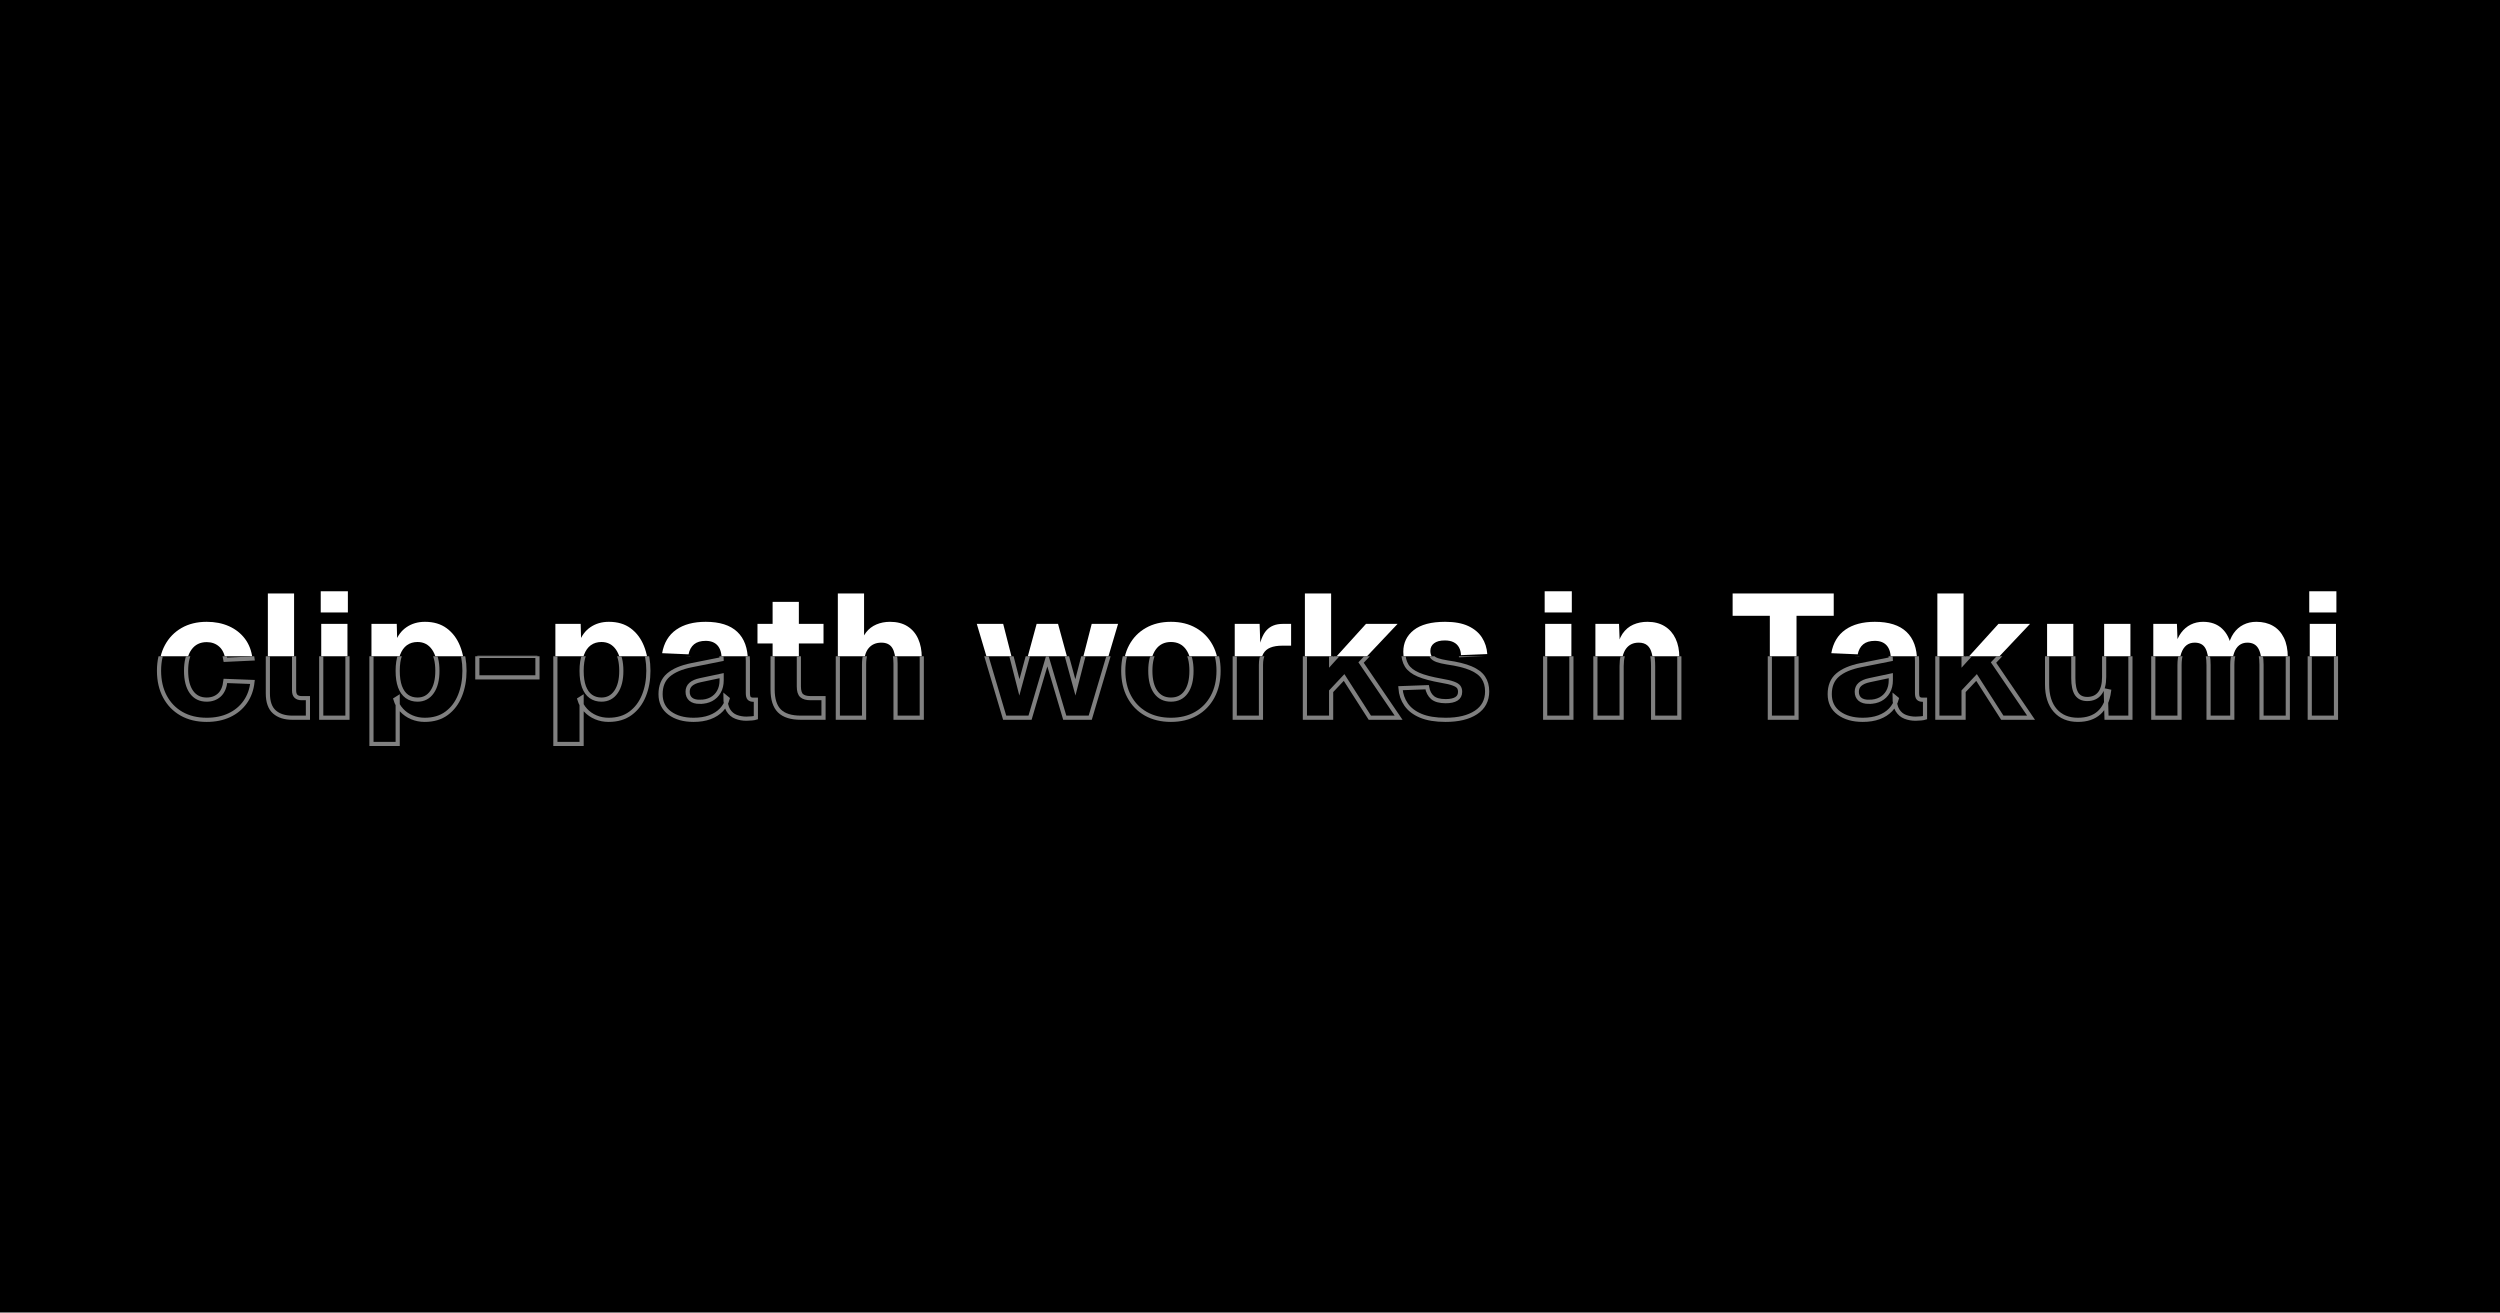
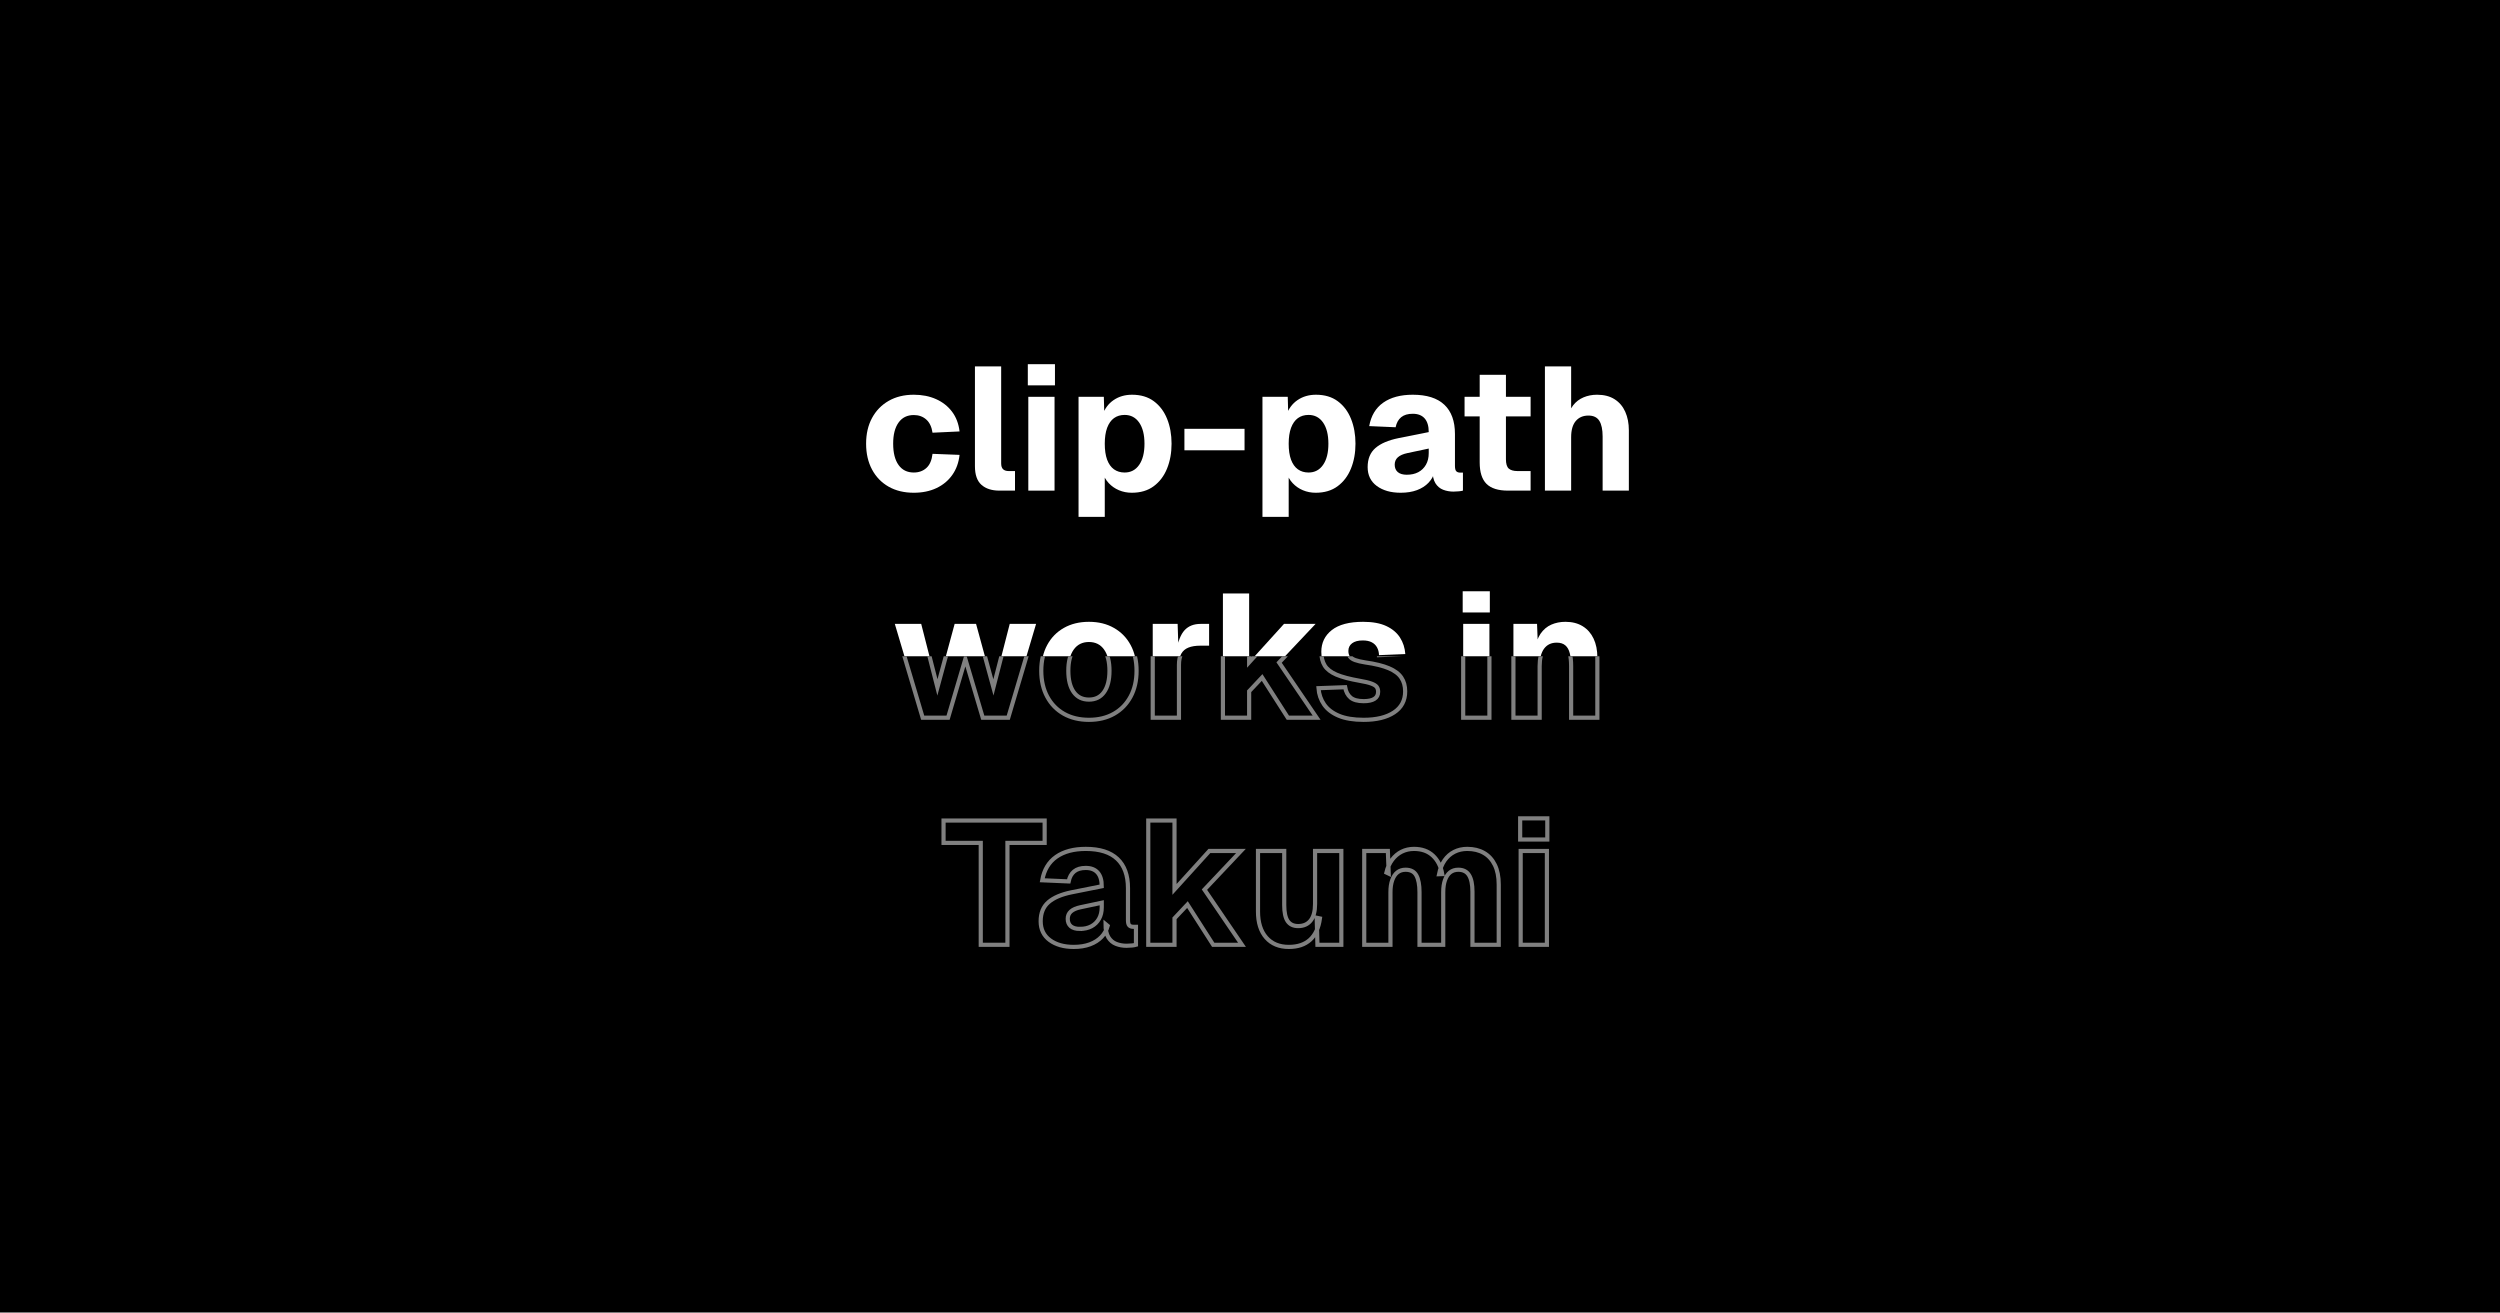
<svg xmlns="http://www.w3.org/2000/svg" width="1200" height="630" viewBox="0 0 1200 630">
  <rect x="0" y="0" width="1200" height="630" fill="#000" />
  <clipPath id="cp0">
-     <path d="M73 260.5h1054v54.5h-1054v-54.5Z" />
+     <path d="M403 151.5h394v163.5h-394v-163.5Z" />
  </clipPath>
  <g clip-path="url(#cp0)">
    <g fill="#fff">
-       <use href="#g0" x="73.24" y="344.5" />
-       <use href="#g1" x="123.05" y="344.5" />
-       <use href="#g2" x="148.67" y="344.5" />
-       <use href="#g3" x="172.78" y="344.5" />
-       <use href="#g4" x="226.03" y="344.5" />
-       <use href="#g3" x="261.06" y="344.5" />
-       <use href="#g5" x="313.98" y="344.5" />
-       <use href="#g6" x="360.18" y="344.5" />
-       <use href="#g7" x="396.64" y="344.5" />
-       <use href="#g8" x="467.11" y="344.5" />
-       <use href="#g9" x="536.08" y="344.5" />
-       <use href="#g10" x="587.15" y="344.5" />
-       <use href="#g11" x="620.83" y="344.5" />
-       <use href="#g12" x="669.13" y="344.5" />
-       <use href="#g2" x="736.16" y="344.5" />
-       <use href="#g13" x="760.27" y="344.5" />
-       <use href="#g14" x="830.75" y="344.5" />
-       <use href="#g5" x="875.18" y="344.5" />
-       <use href="#g11" x="924.41" y="344.5" />
-       <use href="#g15" x="977.08" y="344.5" />
-       <use href="#g16" x="1028.06" y="344.5" />
-       <use href="#g2" x="1103.16" y="344.5" />
+       <use href="#g0" x="412.64" y="235.5" />
+       <use href="#g1" x="462.45" y="235.5" />
+       <use href="#g2" x="488.07" y="235.5" />
+       <use href="#g3" x="512.18" y="235.5" />
+       <use href="#g4" x="565.43" y="235.5" />
+       <use href="#g3" x="600.46" y="235.5" />
+       <use href="#g5" x="653.38" y="235.5" />
+       <use href="#g6" x="699.58" y="235.5" />
+       <use href="#g7" x="736.04" y="235.5" />
+     </g>
+     <g fill="#fff">
+       <use href="#g8" x="427.76" y="344.5" />
+       <use href="#g9" x="496.72" y="344.5" />
+       <use href="#g10" x="547.79" y="344.5" />
+       <use href="#g11" x="581.48" y="344.5" />
+       <use href="#g12" x="629.78" y="344.5" />
+       <use href="#g2" x="696.81" y="344.5" />
+       <use href="#g13" x="720.92" y="344.5" />
+     </g>
+     <g fill="#fff">
+       <use href="#g14" x="451.99" y="453.5" />
+       <use href="#g5" x="496.43" y="453.5" />
+       <use href="#g11" x="545.65" y="453.5" />
+       <use href="#g15" x="598.32" y="453.5" />
+       <use href="#g16" x="649.31" y="453.5" />
+       <use href="#g2" x="724.4" y="453.5" />
    </g>
  </g>
  <clipPath id="cp1">
-     <path d="M73 315h1054v54.5h-1054v-54.5Z" />
+     <path d="M403 315h394v163.5h-394v-163.5Z" />
  </clipPath>
  <g clip-path="url(#cp1)">
    <g fill="#000" fill-opacity="0" stroke="#808080" stroke-width="2">
-       <use href="#g0" x="73.24" y="344.5" />
-       <use href="#g1" x="123.05" y="344.5" />
-       <use href="#g2" x="148.67" y="344.5" />
-       <use href="#g3" x="172.78" y="344.5" />
-       <use href="#g4" x="226.03" y="344.5" />
-       <use href="#g3" x="261.06" y="344.5" />
-       <use href="#g5" x="313.98" y="344.5" />
-       <use href="#g6" x="360.18" y="344.5" />
-       <use href="#g7" x="396.64" y="344.5" />
-       <use href="#g8" x="467.11" y="344.5" />
-       <use href="#g9" x="536.08" y="344.5" />
-       <use href="#g10" x="587.15" y="344.5" />
-       <use href="#g11" x="620.83" y="344.5" />
-       <use href="#g12" x="669.13" y="344.5" />
-       <use href="#g2" x="736.16" y="344.5" />
-       <use href="#g13" x="760.27" y="344.5" />
-       <use href="#g14" x="830.75" y="344.5" />
-       <use href="#g5" x="875.18" y="344.5" />
-       <use href="#g11" x="924.41" y="344.5" />
-       <use href="#g15" x="977.08" y="344.5" />
-       <use href="#g16" x="1028.06" y="344.5" />
-       <use href="#g2" x="1103.16" y="344.5" />
+       <use href="#g0" x="412.64" y="235.5" />
+       <use href="#g1" x="462.45" y="235.5" />
+       <use href="#g2" x="488.07" y="235.5" />
+       <use href="#g3" x="512.18" y="235.5" />
+       <use href="#g4" x="565.43" y="235.5" />
+       <use href="#g3" x="600.46" y="235.5" />
+       <use href="#g5" x="653.38" y="235.5" />
+       <use href="#g6" x="699.58" y="235.5" />
+       <use href="#g7" x="736.04" y="235.5" />
+     </g>
+     <g fill="#000" fill-opacity="0" stroke="#808080" stroke-width="2">
+       <use href="#g8" x="427.76" y="344.5" />
+       <use href="#g9" x="496.72" y="344.5" />
+       <use href="#g10" x="547.79" y="344.5" />
+       <use href="#g11" x="581.48" y="344.5" />
+       <use href="#g12" x="629.78" y="344.5" />
+       <use href="#g2" x="696.81" y="344.5" />
+       <use href="#g13" x="720.92" y="344.5" />
+     </g>
+     <g fill="#000" fill-opacity="0" stroke="#808080" stroke-width="2">
+       <use href="#g14" x="451.99" y="453.5" />
+       <use href="#g5" x="496.43" y="453.5" />
+       <use href="#g11" x="545.65" y="453.5" />
+       <use href="#g15" x="598.32" y="453.5" />
+       <use href="#g16" x="649.31" y="453.5" />
+       <use href="#g2" x="724.4" y="453.5" />
    </g>
  </g>
  <defs>
    <path id="g0" d="M25.97 1.02q-6.92 0-12.06-2.91-5.13-2.92-7.97-8.22t-2.85-12.41q0-7.1 2.85-12.36t7.97-8.2q5.14-2.95 12.06-2.95 5.98 0 10.7 2.11t7.67 6.03 3.61 9.48l-12.98.61q-.61-4.2-3.02-6.34t-5.98-2.14q-4.72 0-7.31 3.62t-2.58 10.14q0 6.58 2.58 10.21 2.59 3.62 7.31 3.62 3.64 0 6.06-2.19t2.94-6.78l12.98.5q-.61 5.57-3.51 9.66-2.89 4.08-7.61 6.3t-10.86 2.22Z" />
    <path id="g1" d="M17.27 0q-5.47 0-8.61-2.77t-3.14-8.96v-47.91h12.59v46.56q0 1.96.94 2.83.93.86 2.68.86h3.02v9.39Z" />
    <path id="g2" d="M5.52 0v-45.03h12.59v45.03Zm-.24-50.53v-10.16h13.03v10.16Z" />
    <path id="g3" d="M5.52 12.59v-57.62h12.14l.26 9.53-1.06-.45q1.69-4.91 5.47-7.49 3.78-2.59 8.86-2.59 6.28 0 10.48 3.12 4.22 3.13 6.36 8.46 2.14 5.31 2.14 11.93 0 6.6-2.17 11.94-2.16 5.33-6.41 8.47-4.23 3.13-10.51 3.13-3.3 0-6.16-1.21-2.84-1.2-4.9-3.4t-2.97-5.21l1.06-.67v22.06Zm22.12-21.28q4.44 0 6.99-3.69t2.54-10.14q0-6.45-2.54-10.14-2.55-3.68-6.99-3.68-2.97 0-5.11 1.54-2.12 1.55-3.28 4.64-1.14 3.1-1.14 7.64 0 4.57 1.12 7.66 1.15 3.08 3.29 4.63 2.15 1.54 5.12 1.54Z" />
    <path id="g4" d="M3.09-19.36v-10.31h28.86v10.31Z" />
    <path id="g5" d="M18.94 1.02q-7.05 0-11.46-3.25-4.39-3.25-4.39-9.07 0-5.9 3.74-9.15t11.09-4.75l14.49-2.89q0-4.36-1.97-6.58t-5.69-2.22q-3.56 0-5.58 1.66-2 1.65-2.65 4.81l-12.68-.55q1.32-7.45 6.72-11.25 5.42-3.81 14.19-3.81 10.08 0 15.16 4.81 5.09 4.8 5.09 14.03v15.33q0 1.91.64 2.56.66.66 1.92.66h1.27v8.64q-.6.19-1.91.33t-2.61.14q-2.67 0-4.98-.89t-3.72-3.14q-1.39-2.27-1.39-6.39l1.05.87q-.8 3.02-2.97 5.3-2.16 2.28-5.55 3.55-3.38 1.25-7.81 1.25Zm2.98-8.65q3.14.01 5.49-1.23 2.34-1.25 3.67-3.58t1.33-5.58v-2.17l-10.22 2.17q-3.07.65-4.6 2.02-1.51 1.36-1.51 3.53 0 2.3 1.48 3.58 1.5 1.27 4.36 1.27Z" />
    <path id="g6" d="M24.22 0q-7 0-10.28-3.25-3.27-3.25-3.27-10.3v-42.04h12.6v40.57q0 3.22 1.35 4.43 1.38 1.2 4.21 1.2h6.28v9.39Zm-20.81-35.64v-9.39h31.7v9.39Z" />
    <path id="g7" d="M5.52 0v-59.64h12.59v25.09l-1.64.05q.64-3.95 2.62-6.48t4.96-3.79q2.97-1.26 6.5-1.26 5.03 0 8.42 2.17 3.4 2.16 5.12 6.03t1.72 8.88v28.95h-12.59v-25.97q0-5.01-1.58-7.53-1.58-2.53-5.23-2.53-3.86 0-6.08 2.62t-2.22 7.77v25.64Z" />
    <path id="g8" d="M15.13 0l-13.38-45.03h12.67l7.78 30.48 8.27-30.48h10.28l8.33 30.48 7.83-30.48h12.65l-13.36 45.03h-12.23l-8.36-28.16-8.3 28.16Z" />
    <path id="g9" d="M25.97 1.02q-6.89 0-12.05-2.91-5.14-2.92-7.98-8.22t-2.85-12.41q0-7.14 2.85-12.39 2.84-5.26 7.98-8.18 5.16-2.94 12.05-2.94t12.01 2.94q5.15 2.92 7.99 8.18 2.86 5.25 2.86 12.39 0 7.11-2.86 12.41-2.85 5.3-7.99 8.22-5.12 2.91-12.01 2.91Zm0-9.71q4.72 0 7.28-3.62 2.58-3.63 2.58-10.21 0-6.51-2.58-10.17-2.56-3.65-7.28-3.65t-7.31 3.65-2.58 10.17q0 6.58 2.58 10.21 2.59 3.62 7.31 3.62Z" />
    <path id="g10" d="M5.52 0v-45.03h11.95l.44 13.08-.97-.21q1.09-6.81 3.87-9.84 2.8-3.03 7.71-3.03h4.06v10.45h-4.14q-3.5 0-5.78.92-2.28.91-3.43 2.93-1.12 2.01-1.12 5.42v25.31Z" />
    <path id="g11" d="M5.52 0v-59.64h12.59v33.06l16.73-18.45h15.16l-17.52 18.55 18.02 26.48h-13.81l-12.36-19.31-6.22 6.61v12.7Z" />
    <path id="g12" d="M24.75 1.02q-7.25 0-11.91-1.96t-7.04-5.39-2.71-7.84l12.79-.47q.57 3.23 2.6 4.97 2.05 1.73 6.32 1.73 3.37 0 5.14-1.11 1.78-1.12 1.78-3.39 0-1.4-.67-2.33-.67-.92-2.6-1.62-1.92-.72-5.65-1.34-7.08-1.24-11.08-2.94-4-1.72-5.64-4.36-1.63-2.66-1.63-6.59 0-6.47 5.03-10.44 5.05-3.97 15.04-3.97 6.78 0 11.12 2.03t6.58 5.53 2.55 7.92l-12.63.52q-.06-2.11-.94-3.7-.86-1.6-2.54-2.47-1.68-.89-4.32-.89-3.32 0-5.12 1.37-1.78 1.36-1.78 3.67 0 1.63.73 2.69.74 1.05 2.53 1.7t4.85 1.13q7.11 1 11.31 2.78t6.01 4.52q1.83 2.71 1.83 6.59 0 6.59-5.36 10.12-5.34 3.54-14.59 3.54Z" />
    <path id="g13" d="M5.52 0v-45.03h11.34l.51 13.22-1.54-.41q.64-5.06 2.7-8.08 2.08-3.01 5.16-4.37 3.09-1.36 6.78-1.36 4.87 0 8.3 2.12 3.42 2.11 5.23 5.94 1.81 3.81 1.81 9.02v28.95h-12.59v-24.77q0-3.6-.63-6.1-.61-2.52-2.12-3.83-1.52-1.33-4.17-1.33-3.92 0-6.07 2.9-2.12 2.91-2.12 8.36v24.77Z" />
    <path id="g14" d="M18.77 0v-48.91h-17.86v-10.73h48.53v10.73h-17.86v48.91Z" />
    <path id="g15" d="M20.33 1.02q-6.94 0-10.88-4.5t-3.93-12.55v-29h12.59v26.01q0 5.21 1.62 7.63 1.65 2.41 5.07 2.41 3.87 0 5.98-2.65 2.13-2.65 2.13-7.96v-25.44h12.61v45.03h-11.47l-.35-12.97 1.55.33q-.94 6.78-4.72 10.22t-10.2 3.44Z" />
    <path id="g16" d="M5.52 0v-45.03h11.34l.41 10.86-1.11-.53q.86-3.6 2.75-6.11 1.89-2.53 4.57-3.88 2.71-1.34 5.93-1.34 5.64 0 9.11 3.26 3.48 3.27 4.45 8.83l-1.55.06q.78-3.95 2.66-6.64t4.67-4.1 6.22-1.41q4.64 0 8.01 1.95 3.38 1.94 5.24 5.75 1.86 3.8 1.86 9.38v28.95h-12.61v-25.47q0-5.3-1.63-7.92-1.61-2.64-5.17-2.64-2.31 0-3.92 1.26-1.59 1.25-2.45 3.68-.86 2.4-.86 5.82v25.27h-11.39v-25.27q0-5.26-1.5-8.01-1.49-2.75-5.17-2.75-2.32 0-3.93 1.26-1.59 1.25-2.47 3.69-.87 2.42-.87 5.81v25.27Z" />
  </defs>
</svg>
